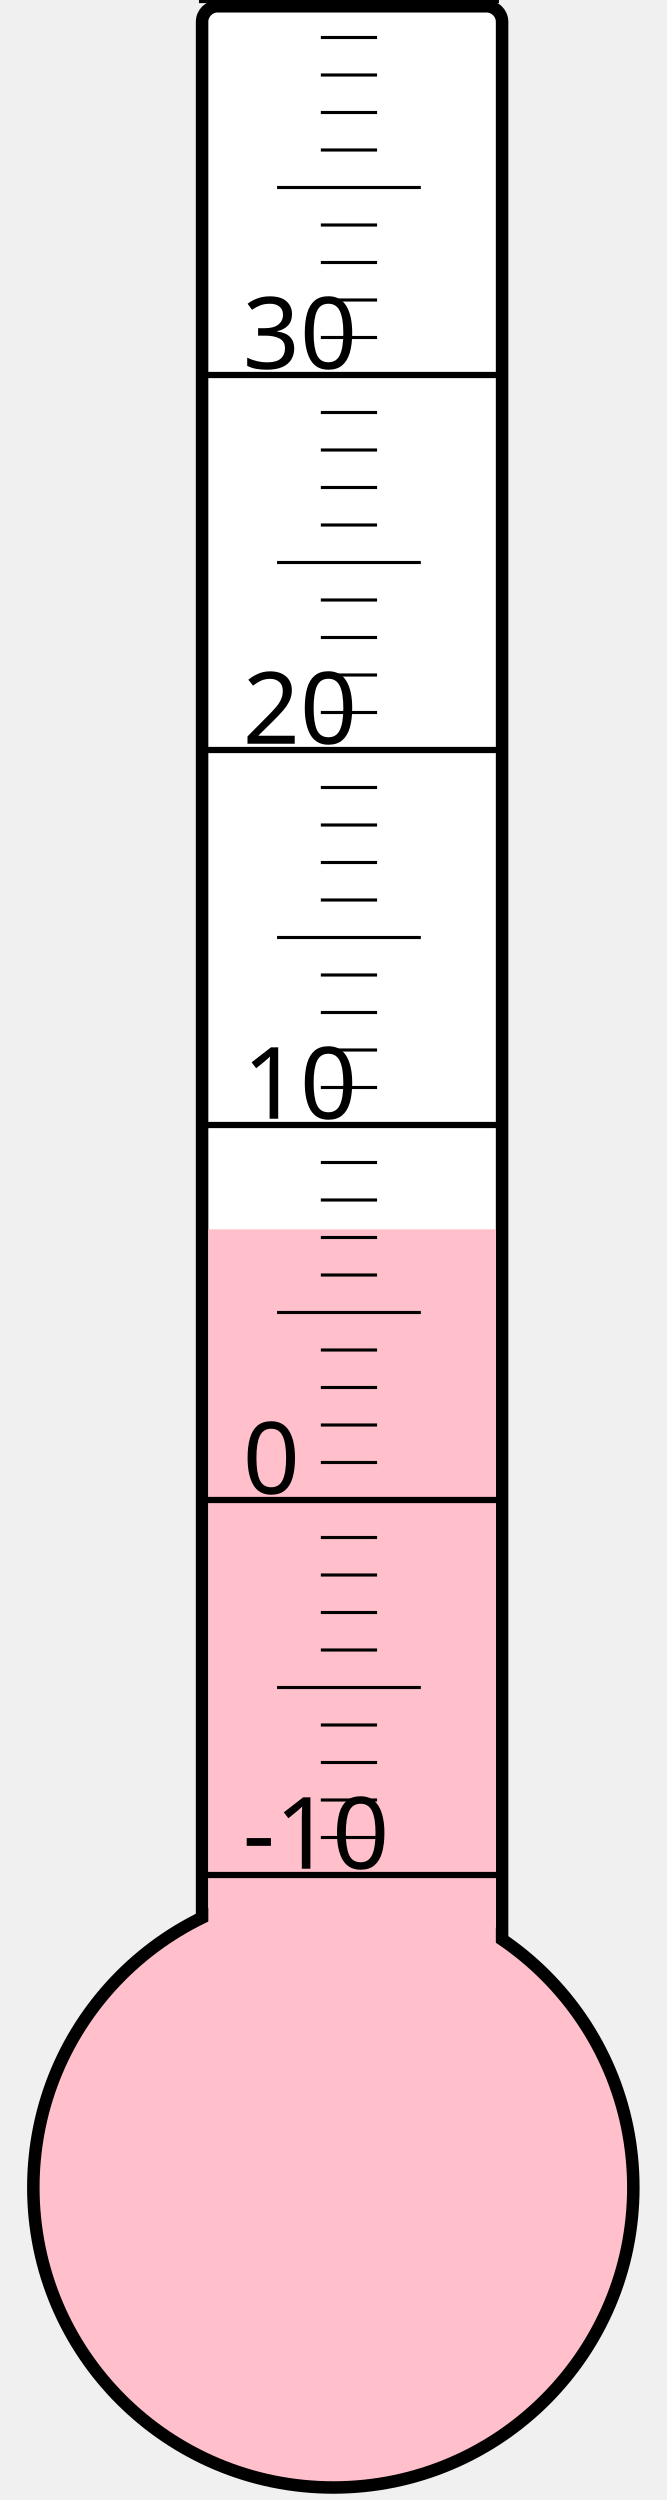
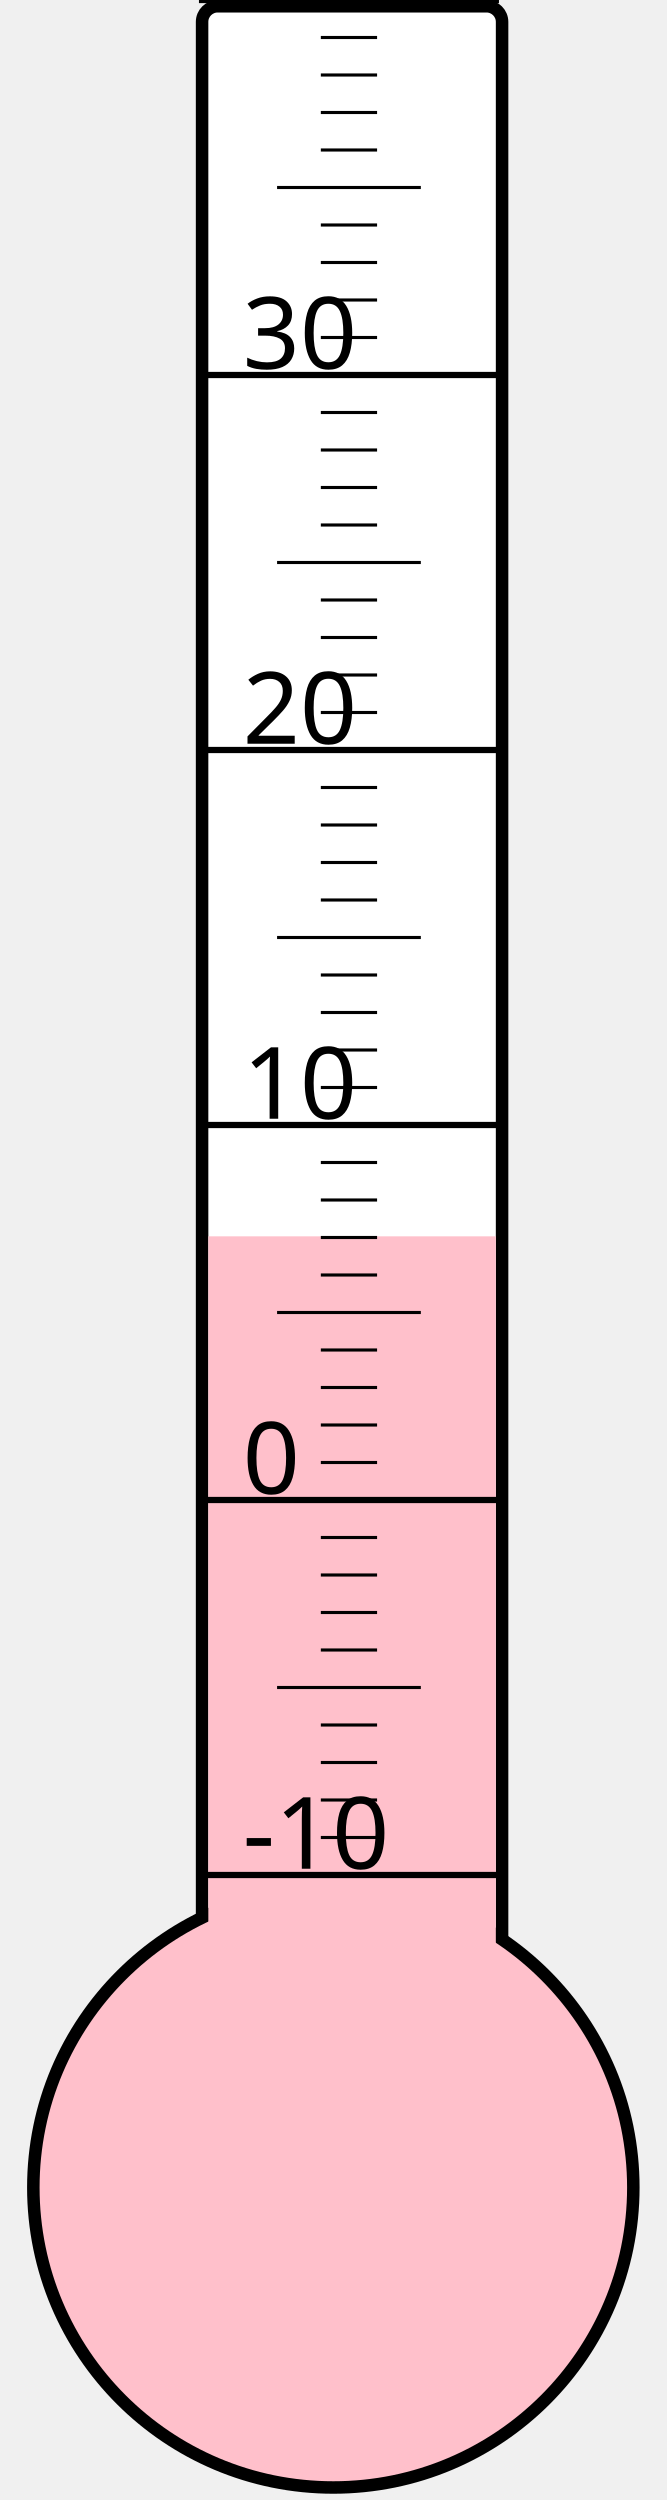
<svg xmlns="http://www.w3.org/2000/svg" width="40px" height="150px" viewBox="0 0 200 800">
  <rect width="200" height="800" x="0" y="0" style="fill: #ffffeb; fill-opacity: 0;" />
  <rect width="96" height="680" x="58" y="2" rx="5" ry="5" style="fill: white; fill-opacity: 1; stroke: black; stroke-width: 4;" />
  <circle cx="100" cy="700" r="96" style="fill: pink; stroke: black; stroke-width: 4;" />
-   <rect width="92" height="306.625" x="60" y="393.375" style="fill: pink; fill-opacity: 1; stroke-width: 0;" />
+   <rect width="92" height="304.375" x="60" y="395.625" style="fill: pink; fill-opacity: 1; stroke-width: 0;" />
  <text x="71" y="598" style="font-family: sans-serif; font-size: 24pt;">-10</text>
  <text x="71" y="478" style="font-family: sans-serif; font-size: 24pt;">0</text>
  <text x="71" y="358" style="font-family: sans-serif; font-size: 24pt;">10</text>
  <text x="71" y="238" style="font-family: sans-serif; font-size: 24pt;">20</text>
  <text x="71" y="118" style="font-family: sans-serif; font-size: 24pt;">30</text>
  <g style="stroke: black;">
    <line x1="57" y1="600" x2="153" y2="600" style="stroke-width: 2;" />
    <line x1="96" y1="588" x2="114" y2="588" style="stroke-width: 1;" />
    <line x1="96" y1="576" x2="114" y2="576" style="stroke-width: 1;" />
    <line x1="96" y1="564" x2="114" y2="564" style="stroke-width: 1;" />
    <line x1="96" y1="552" x2="114" y2="552" style="stroke-width: 1;" />
    <line x1="82" y1="540" x2="128" y2="540" style="stroke-width: 1;" />
    <line x1="96" y1="528" x2="114" y2="528" style="stroke-width: 1;" />
    <line x1="96" y1="516" x2="114" y2="516" style="stroke-width: 1;" />
    <line x1="96" y1="504" x2="114" y2="504" style="stroke-width: 1;" />
    <line x1="96" y1="492" x2="114" y2="492" style="stroke-width: 1;" />
    <line x1="57" y1="480" x2="153" y2="480" style="stroke-width: 2;" />
    <line x1="96" y1="468" x2="114" y2="468" style="stroke-width: 1;" />
    <line x1="96" y1="456" x2="114" y2="456" style="stroke-width: 1;" />
    <line x1="96" y1="444" x2="114" y2="444" style="stroke-width: 1;" />
    <line x1="96" y1="432" x2="114" y2="432" style="stroke-width: 1;" />
    <line x1="82" y1="420" x2="128" y2="420" style="stroke-width: 1;" />
    <line x1="96" y1="408" x2="114" y2="408" style="stroke-width: 1;" />
    <line x1="96" y1="396" x2="114" y2="396" style="stroke-width: 1;" />
    <line x1="96" y1="384" x2="114" y2="384" style="stroke-width: 1;" />
    <line x1="96" y1="372" x2="114" y2="372" style="stroke-width: 1;" />
    <line x1="57" y1="360" x2="153" y2="360" style="stroke-width: 2;" />
    <line x1="96" y1="348" x2="114" y2="348" style="stroke-width: 1;" />
    <line x1="96" y1="336" x2="114" y2="336" style="stroke-width: 1;" />
    <line x1="96" y1="324" x2="114" y2="324" style="stroke-width: 1;" />
    <line x1="96" y1="312" x2="114" y2="312" style="stroke-width: 1;" />
    <line x1="82" y1="300" x2="128" y2="300" style="stroke-width: 1;" />
    <line x1="96" y1="288" x2="114" y2="288" style="stroke-width: 1;" />
    <line x1="96" y1="276" x2="114" y2="276" style="stroke-width: 1;" />
    <line x1="96" y1="264" x2="114" y2="264" style="stroke-width: 1;" />
    <line x1="96" y1="252" x2="114" y2="252" style="stroke-width: 1;" />
    <line x1="57" y1="240" x2="153" y2="240" style="stroke-width: 2;" />
    <line x1="96" y1="228" x2="114" y2="228" style="stroke-width: 1;" />
    <line x1="96" y1="216" x2="114" y2="216" style="stroke-width: 1;" />
    <line x1="96" y1="204" x2="114" y2="204" style="stroke-width: 1;" />
    <line x1="96" y1="192" x2="114" y2="192" style="stroke-width: 1;" />
    <line x1="82" y1="180" x2="128" y2="180" style="stroke-width: 1;" />
    <line x1="96" y1="168" x2="114" y2="168" style="stroke-width: 1;" />
    <line x1="96" y1="156" x2="114" y2="156" style="stroke-width: 1;" />
    <line x1="96" y1="144" x2="114" y2="144" style="stroke-width: 1;" />
    <line x1="96" y1="132" x2="114" y2="132" style="stroke-width: 1;" />
    <line x1="57" y1="120" x2="153" y2="120" style="stroke-width: 2;" />
    <line x1="96" y1="108" x2="114" y2="108" style="stroke-width: 1;" />
    <line x1="96" y1="96" x2="114" y2="96" style="stroke-width: 1;" />
    <line x1="96" y1="84" x2="114" y2="84" style="stroke-width: 1;" />
    <line x1="96" y1="72" x2="114" y2="72" style="stroke-width: 1;" />
    <line x1="82" y1="60" x2="128" y2="60" style="stroke-width: 1;" />
    <line x1="96" y1="48" x2="114" y2="48" style="stroke-width: 1;" />
    <line x1="96" y1="36" x2="114" y2="36" style="stroke-width: 1;" />
    <line x1="96" y1="24" x2="114" y2="24" style="stroke-width: 1;" />
    <line x1="96" y1="12" x2="114" y2="12" style="stroke-width: 1;" />
    <line x1="57" y1="0" x2="153" y2="0" style="stroke-width: 2;" />
  </g>
</svg>
